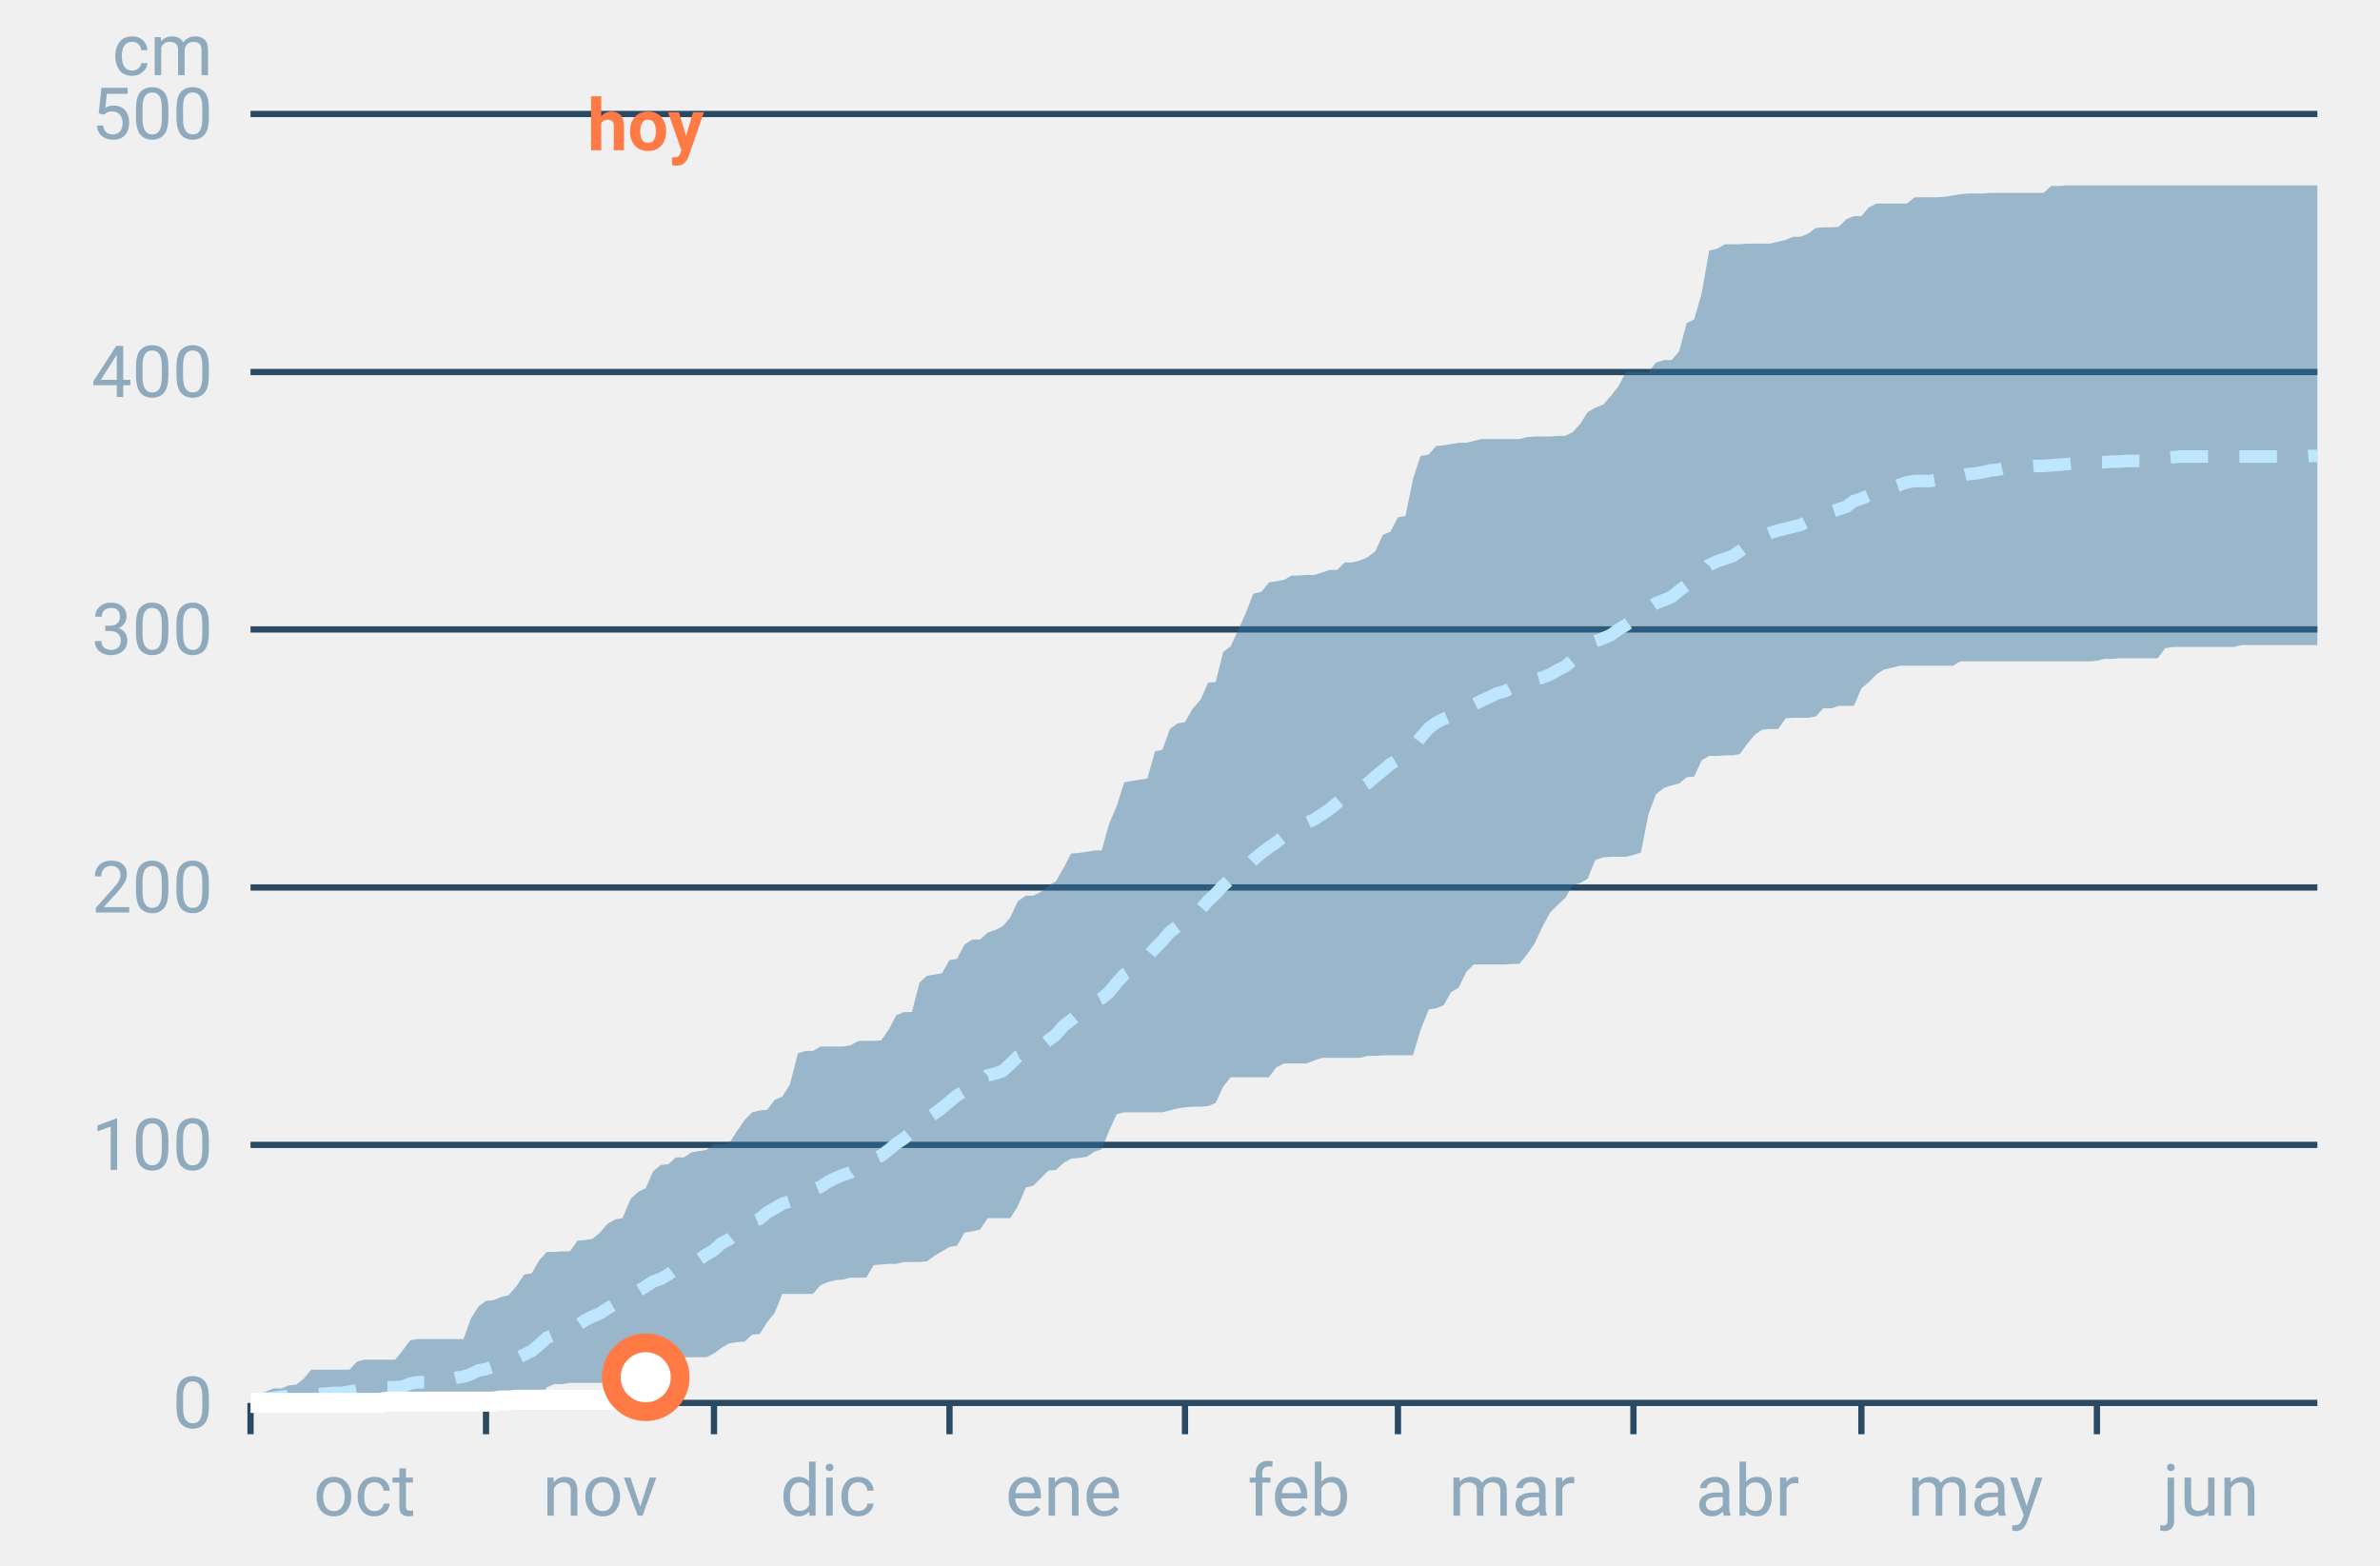
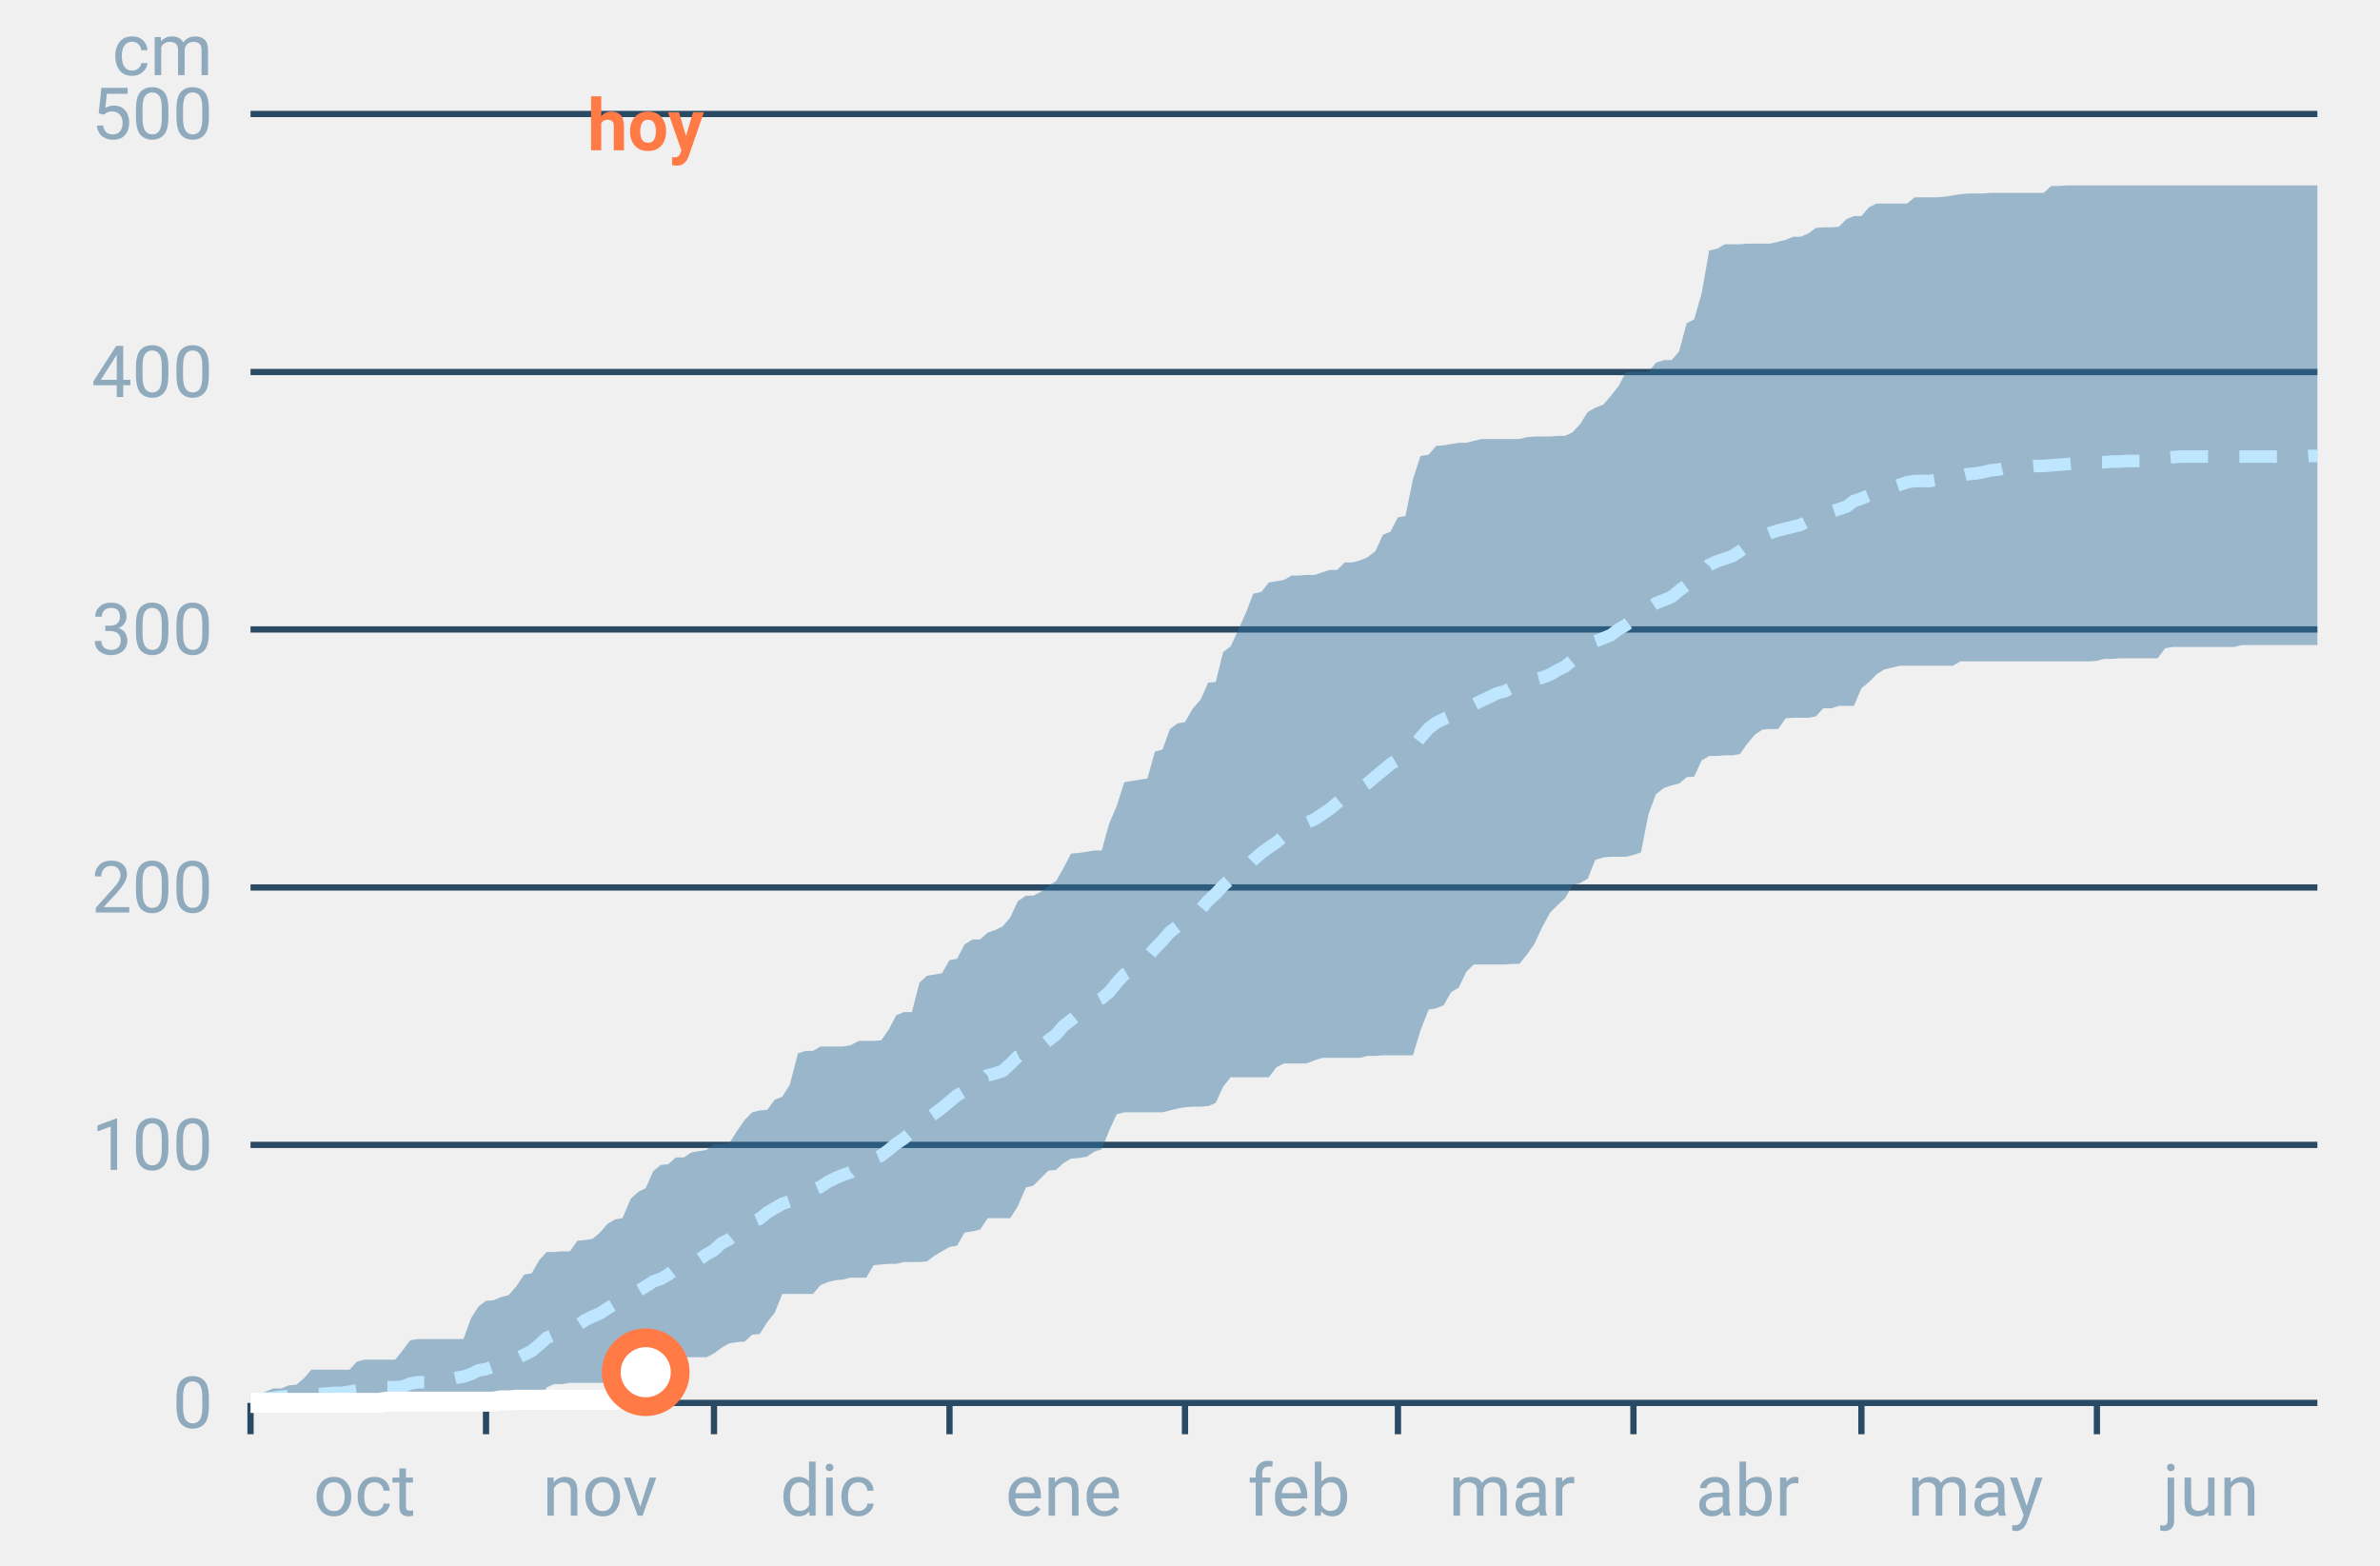
<svg xmlns="http://www.w3.org/2000/svg" font-family="-apple-system,BlinkMacSystemFont,Segoe UI,Roboto,Helvetica,Arial,sans-serif" viewBox="0 0 380 250" role="img" aria-labelledby="cgnv-ac-m" class="cgnv-svg">
  <line x1="40" x2="370" y1="224.0" y2="224.0" stroke="#2a4a63" />
  <text x="34" y="228.0" font-size="11.5" text-anchor="end" fill="#8fa9bd">0</text>
  <line x1="40" x2="370" y1="182.8" y2="182.8" stroke="#2a4a63" />
  <text x="34" y="186.8" font-size="11.5" text-anchor="end" fill="#8fa9bd">100</text>
  <line x1="40" x2="370" y1="141.7" y2="141.7" stroke="#2a4a63" />
  <text x="34" y="145.7" font-size="11.5" text-anchor="end" fill="#8fa9bd">200</text>
  <line x1="40" x2="370" y1="100.5" y2="100.5" stroke="#2a4a63" />
  <text x="34" y="104.5" font-size="11.5" text-anchor="end" fill="#8fa9bd">300</text>
  <line x1="40" x2="370" y1="59.4" y2="59.4" stroke="#2a4a63" />
  <text x="34" y="63.4" font-size="11.5" text-anchor="end" fill="#8fa9bd">400</text>
  <line x1="40" x2="370" y1="18.2" y2="18.2" stroke="#2a4a63" />
  <text x="34" y="22.2" font-size="11.5" text-anchor="end" fill="#8fa9bd">500</text>
  <text x="34" y="12" font-size="11.5" text-anchor="end" fill="#8fa9bd">cm</text>
  <line x1="40.0" x2="40.0" y1="224" y2="229" stroke="#2a4a63" />
  <text x="58.2" y="242" font-size="11.5" text-anchor="middle" fill="#8fa9bd">oct</text>
  <line x1="77.6" x2="77.6" y1="224" y2="229" stroke="#2a4a63" />
  <text x="95.8" y="242" font-size="11.5" text-anchor="middle" fill="#8fa9bd">nov</text>
  <line x1="114.0" x2="114.0" y1="224" y2="229" stroke="#2a4a63" />
  <text x="132.2" y="242" font-size="11.5" text-anchor="middle" fill="#8fa9bd">dic</text>
  <line x1="151.6" x2="151.6" y1="224" y2="229" stroke="#2a4a63" />
  <text x="169.8" y="242" font-size="11.5" text-anchor="middle" fill="#8fa9bd">ene</text>
  <line x1="189.2" x2="189.2" y1="224" y2="229" stroke="#2a4a63" />
  <text x="207.4" y="242" font-size="11.5" text-anchor="middle" fill="#8fa9bd">feb</text>
  <line x1="223.2" x2="223.2" y1="224" y2="229" stroke="#2a4a63" />
  <text x="241.4" y="242" font-size="11.5" text-anchor="middle" fill="#8fa9bd">mar</text>
  <line x1="260.8" x2="260.8" y1="224" y2="229" stroke="#2a4a63" />
  <text x="279.0" y="242" font-size="11.5" text-anchor="middle" fill="#8fa9bd">abr</text>
  <line x1="297.2" x2="297.2" y1="224" y2="229" stroke="#2a4a63" />
  <text x="315.4" y="242" font-size="11.5" text-anchor="middle" fill="#8fa9bd">may</text>
  <line x1="334.8" x2="334.8" y1="224" y2="229" stroke="#2a4a63" />
  <text x="353.0" y="242" font-size="11.5" text-anchor="middle" fill="#8fa9bd">jun</text>
  <polygon points="40.0,223.2 41.2,223.1 42.4,222.2 43.6,221.7 44.9,221.7 46.1,221.2 47.3,221.1 48.5,220.1 49.7,218.7 50.9,218.7 52.1,218.7 53.3,218.7 54.6,218.7 55.8,218.7 57.0,217.4 58.2,217.1 59.4,217.1 60.6,217.1 61.8,217.1 63.1,217.1 64.3,215.6 65.5,214.0 66.7,213.8 67.9,213.8 69.1,213.8 70.3,213.8 71.5,213.8 72.8,213.8 74.0,213.8 75.2,210.5 76.4,208.6 77.6,207.7 78.8,207.6 80.0,207.1 81.2,206.8 82.5,205.3 83.7,203.5 84.9,203.3 86.1,201.2 87.3,199.9 88.5,199.9 89.7,199.8 91.0,199.8 92.2,198.1 93.4,198.0 94.6,197.8 95.8,196.8 97.0,195.4 98.2,194.7 99.4,194.5 100.7,191.4 101.9,190.3 103.1,189.7 104.3,187.0 105.5,186.0 106.7,185.9 107.9,184.8 109.2,184.8 110.4,184.0 111.6,183.8 112.8,183.6 114.0,182.7 115.2,182.7 116.4,182.6 117.6,180.7 118.9,178.8 120.1,177.6 121.3,177.3 122.5,177.2 123.7,175.6 124.9,175.1 126.1,173.2 127.4,168.2 128.6,167.8 129.8,167.8 131.0,167.1 132.2,167.1 133.4,167.1 134.6,167.1 135.8,166.9 137.1,166.2 138.3,166.2 139.5,166.2 140.7,166.1 141.9,164.4 143.1,162.1 144.3,161.6 145.6,161.6 146.8,156.9 148.0,155.8 149.2,155.6 150.4,155.4 151.6,153.3 152.8,153.1 154.0,150.8 155.3,150.0 156.5,150.0 157.7,148.9 158.9,148.5 160.1,147.9 161.3,146.5 162.5,143.9 163.8,143.0 165.0,143.0 166.2,142.4 167.4,141.4 168.6,140.7 169.8,138.6 171.0,136.3 172.2,136.2 173.5,136.0 174.7,135.8 175.9,135.8 177.1,131.5 178.3,128.7 179.5,124.9 180.7,124.7 181.9,124.5 183.2,124.3 184.4,120.0 185.6,119.7 186.8,116.4 188.0,115.5 189.2,115.3 190.4,113.2 191.7,111.7 192.9,109.0 194.1,108.9 195.3,104.1 196.5,103.2 197.7,100.6 198.9,97.9 200.1,94.8 201.4,94.5 202.6,93.0 203.8,92.8 205.0,92.6 206.2,91.9 207.4,91.9 208.6,91.8 209.9,91.8 211.1,91.4 212.3,91.0 213.5,91.0 214.7,89.8 215.9,89.8 217.1,89.5 218.3,89.0 219.6,88.0 220.8,85.4 222.0,84.9 223.2,82.6 224.4,82.4 225.6,76.5 226.8,72.8 228.1,72.6 229.3,71.2 230.5,71.1 231.7,70.9 232.9,70.7 234.1,70.7 235.3,70.4 236.5,70.1 237.8,70.1 239.0,70.1 240.2,70.1 241.4,70.1 242.6,70.1 243.8,69.8 245.0,69.7 246.2,69.7 247.5,69.7 248.7,69.6 249.9,69.6 251.1,69.0 252.3,67.7 253.5,65.8 254.7,65.1 256.0,64.6 257.2,63.2 258.4,61.7 259.6,59.4 260.8,59.4 262.0,59.4 263.2,59.4 264.4,57.9 265.7,57.5 266.9,57.5 268.1,56.1 269.3,51.6 270.5,51.0 271.7,46.8 272.9,40.0 274.2,39.7 275.4,39.0 276.6,39.0 277.8,39.0 279.0,38.9 280.2,38.9 281.4,38.9 282.6,38.9 283.9,38.6 285.1,38.3 286.3,37.8 287.5,37.8 288.7,37.3 289.9,36.4 291.1,36.3 292.4,36.3 293.6,36.2 294.8,35.0 296.0,34.5 297.2,34.5 298.4,33.1 299.6,32.5 300.8,32.5 302.1,32.5 303.3,32.5 304.5,32.5 305.7,31.5 306.9,31.5 308.1,31.5 309.3,31.5 310.6,31.4 311.8,31.2 313.0,31.0 314.2,30.9 315.4,30.9 316.6,30.9 317.8,30.8 319.0,30.8 320.3,30.8 321.5,30.8 322.7,30.8 323.9,30.8 325.1,30.8 326.3,30.8 327.5,29.7 328.8,29.7 330.0,29.6 331.2,29.6 332.4,29.6 333.6,29.6 334.8,29.6 336.0,29.6 337.2,29.6 338.5,29.6 339.7,29.6 340.9,29.6 342.1,29.6 343.3,29.6 344.5,29.6 345.7,29.6 346.9,29.6 348.2,29.6 349.4,29.6 350.6,29.6 351.8,29.6 353.0,29.6 354.2,29.6 355.4,29.6 356.7,29.6 357.9,29.6 359.1,29.6 360.3,29.6 361.5,29.6 362.7,29.6 363.9,29.6 365.1,29.6 366.4,29.6 367.6,29.6 368.8,29.6 370.0,29.6 370.0,103.0 368.8,103.0 367.6,103.0 366.4,103.0 365.1,103.0 363.9,103.0 362.7,103.0 361.5,103.0 360.3,103.0 359.1,103.0 357.9,103.0 356.7,103.3 355.4,103.3 354.2,103.3 353.0,103.3 351.8,103.3 350.6,103.3 349.4,103.3 348.2,103.3 346.9,103.3 345.7,103.5 344.5,105.1 343.3,105.1 342.1,105.1 340.9,105.1 339.7,105.1 338.5,105.1 337.2,105.2 336.0,105.2 334.8,105.5 333.6,105.6 332.4,105.6 331.2,105.6 330.0,105.6 328.8,105.6 327.5,105.6 326.3,105.6 325.1,105.6 323.9,105.6 322.7,105.6 321.5,105.6 320.3,105.6 319.0,105.6 317.8,105.6 316.6,105.6 315.4,105.6 314.2,105.6 313.0,105.6 311.8,106.3 310.6,106.3 309.3,106.3 308.1,106.3 306.9,106.3 305.7,106.3 304.5,106.3 303.3,106.3 302.1,106.6 300.8,106.9 299.6,107.7 298.4,108.9 297.2,109.9 296.0,112.7 294.8,112.7 293.6,112.7 292.4,113.1 291.1,113.1 289.9,114.4 288.7,114.6 287.5,114.6 286.3,114.6 285.1,114.7 283.9,116.4 282.6,116.4 281.4,116.5 280.2,117.3 279.0,118.7 277.8,120.4 276.6,120.6 275.4,120.6 274.2,120.7 272.9,120.7 271.7,121.4 270.5,124.0 269.3,124.1 268.1,125.1 266.9,125.4 265.7,125.8 264.4,126.8 263.2,130.0 262.0,136.1 260.8,136.5 259.6,136.8 258.4,136.8 257.2,136.8 256.0,136.9 254.7,137.3 253.5,140.3 252.3,141.0 251.1,141.3 249.9,143.4 248.7,144.5 247.5,145.7 246.2,148.1 245.0,150.7 243.8,152.4 242.6,153.9 241.4,153.9 240.2,154.0 239.0,154.0 237.8,154.0 236.5,154.0 235.3,154.0 234.1,155.2 232.9,157.7 231.7,158.4 230.5,160.5 229.3,161.0 228.1,161.2 226.8,164.5 225.6,168.5 224.4,168.5 223.2,168.5 222.0,168.5 220.8,168.5 219.6,168.6 218.3,168.6 217.1,168.9 215.9,168.9 214.7,168.9 213.5,168.9 212.3,168.9 211.1,168.9 209.9,169.3 208.6,169.8 207.4,169.8 206.2,169.8 205.0,169.8 203.8,170.4 202.6,172.0 201.4,172.0 200.1,172.0 198.9,172.0 197.7,172.0 196.5,172.0 195.3,173.5 194.1,176.1 192.9,176.6 191.7,176.7 190.4,176.7 189.2,176.8 188.0,177.0 186.8,177.3 185.6,177.6 184.4,177.6 183.2,177.6 181.9,177.6 180.7,177.6 179.5,177.6 178.3,177.9 177.1,180.5 175.9,183.5 174.7,183.9 173.5,184.7 172.2,184.9 171.0,185.0 169.8,185.7 168.6,186.8 167.4,186.9 166.2,188.1 165.0,189.3 163.8,189.6 162.5,192.6 161.3,194.5 160.1,194.5 158.9,194.5 157.7,194.5 156.5,196.3 155.3,196.6 154.0,196.8 152.8,198.9 151.6,199.1 150.4,199.8 149.2,200.5 148.0,201.4 146.8,201.5 145.6,201.5 144.3,201.5 143.1,201.8 141.9,201.8 140.7,201.9 139.5,202.0 138.3,204.0 137.1,204.0 135.8,204.0 134.6,204.3 133.4,204.4 132.2,204.7 131.0,205.2 129.8,206.6 128.6,206.6 127.4,206.6 126.1,206.6 124.9,206.6 123.7,209.6 122.5,211.1 121.3,213.0 120.1,213.1 118.9,214.2 117.6,214.3 116.4,214.5 115.2,215.2 114.0,216.1 112.8,216.7 111.6,216.7 110.4,216.7 109.2,216.7 107.9,216.7 106.7,218.8 105.5,218.8 104.3,218.8 103.1,218.8 101.9,219.8 100.7,220.7 99.4,220.7 98.2,220.7 97.0,220.8 95.8,220.8 94.6,220.8 93.4,220.8 92.2,220.8 91.0,220.8 89.7,221.0 88.5,221.0 87.3,221.5 86.1,223.5 84.9,223.7 83.7,223.7 82.5,223.7 81.2,223.9 80.0,224.0 78.8,224.0 77.6,224.0 76.4,224.0 75.2,224.0 74.0,224.0 72.8,224.0 71.5,224.0 70.3,224.0 69.1,224.0 67.9,224.0 66.7,224.0 65.5,224.0 64.3,224.0 63.1,224.0 61.8,224.0 60.6,224.0 59.4,224.0 58.2,224.0 57.0,224.0 55.8,224.0 54.6,224.0 53.3,224.0 52.1,224.0 50.9,224.0 49.7,224.0 48.5,224.0 47.3,224.0 46.1,224.0 44.9,224.0 43.6,224.0 42.4,224.0 41.2,224.0 40.0,224.0" fill="#2f6f9f" fill-opacity=".45" />
  <polyline points="40.0,223.7 41.2,223.5 42.4,223.3 43.6,223.2 44.9,223.0 46.1,222.9 47.3,222.8 48.5,222.7 49.7,222.6 50.9,222.6 52.1,222.5 53.3,222.4 54.6,222.4 55.8,222.2 57.0,222.0 58.2,221.8 59.4,221.7 60.6,221.7 61.8,221.5 63.1,221.5 64.3,221.4 65.5,220.9 66.7,220.7 67.9,220.7 69.1,220.6 70.3,220.4 71.5,220.3 72.8,220.0 74.0,219.8 75.2,219.4 76.4,218.8 77.6,218.6 78.8,218.2 80.0,218.0 81.2,217.6 82.5,216.9 83.7,216.3 84.9,215.7 86.1,214.7 87.3,213.6 88.5,213.1 89.7,212.5 91.0,212.1 92.2,211.6 93.4,210.8 94.6,210.2 95.8,209.7 97.0,208.9 98.2,208.2 99.4,207.7 100.7,207.1 101.9,206.1 103.1,205.4 104.3,204.6 105.5,204.2 106.7,203.5 107.9,202.6 109.2,202.1 110.4,201.8 111.6,201.1 112.8,200.3 114.0,199.6 115.2,198.5 116.4,197.9 117.6,196.9 118.9,195.8 120.1,195.1 121.3,194.6 122.5,193.6 123.7,192.9 124.9,192.2 126.1,191.8 127.4,191.1 128.6,190.5 129.8,190.0 131.0,189.5 132.2,188.7 133.4,188.1 134.6,187.6 135.8,187.2 137.1,186.2 138.3,185.4 139.5,185.0 140.7,184.5 141.9,183.6 143.1,182.6 144.3,181.8 145.6,180.7 146.8,179.2 148.0,178.6 149.2,177.8 150.4,176.9 151.6,175.9 152.8,174.9 154.0,174.2 155.3,173.5 156.5,173.0 157.7,171.7 158.9,171.4 160.1,171.0 161.3,169.9 162.5,168.7 163.8,168.1 165.0,167.7 166.2,167.1 167.4,166.1 168.6,165.2 169.8,163.8 171.0,162.9 172.2,161.9 173.5,160.8 174.7,160.0 175.9,159.4 177.1,158.4 178.3,156.9 179.5,155.6 180.7,154.9 181.9,153.8 183.2,152.8 184.4,151.4 185.6,150.2 186.8,148.8 188.0,147.9 189.2,147.0 190.4,146.0 191.7,145.2 192.9,143.8 194.1,142.7 195.3,141.4 196.5,140.3 197.7,139.3 198.9,138.5 200.1,137.3 201.4,136.2 202.6,135.3 203.8,134.5 205.0,133.5 206.2,132.7 207.4,132.2 208.6,131.4 209.9,130.8 211.1,130.0 212.3,129.2 213.5,128.2 214.7,127.2 215.9,126.5 217.1,125.9 218.3,125.1 219.6,124.0 220.8,123.0 222.0,122.0 223.2,121.3 224.4,120.6 225.6,119.4 226.8,117.8 228.1,116.3 229.3,115.4 230.5,114.8 231.7,114.3 232.9,113.7 234.1,113.2 235.3,112.5 236.5,111.9 237.8,111.3 239.0,110.7 240.2,110.4 241.4,109.8 242.6,109.4 243.8,109.2 245.0,108.5 246.2,108.2 247.5,107.7 248.7,107.0 249.9,106.4 251.1,105.4 252.3,104.3 253.5,103.4 254.7,102.4 256.0,101.9 257.2,101.4 258.4,100.5 259.6,99.8 260.8,98.9 262.0,98.2 263.2,97.1 264.4,96.3 265.7,95.8 266.9,95.3 268.1,94.3 269.3,93.4 270.5,92.8 271.7,91.7 272.9,90.2 274.2,89.6 275.4,89.2 276.6,88.8 277.8,88.0 279.0,87.1 280.2,86.4 281.4,85.6 282.6,85.1 283.9,84.7 285.1,84.4 286.3,84.1 287.5,83.8 288.7,83.2 289.9,82.7 291.1,82.1 292.4,81.7 293.6,81.3 294.8,80.9 296.0,80.0 297.2,79.6 298.4,79.1 299.6,78.7 300.8,78.3 302.1,77.8 303.3,77.4 304.5,77.0 305.7,76.8 306.9,76.8 308.1,76.8 309.3,76.6 310.6,76.4 311.8,76.1 313.0,76.0 314.2,75.7 315.4,75.6 316.6,75.4 317.8,75.1 319.0,75.0 320.3,74.7 321.5,74.6 322.7,74.5 323.9,74.5 325.1,74.4 326.3,74.4 327.5,74.3 328.8,74.2 330.0,74.1 331.2,74.0 332.4,74.0 333.6,73.8 334.8,73.8 336.0,73.8 337.2,73.7 338.5,73.7 339.7,73.6 340.9,73.6 342.1,73.6 343.3,73.5 344.5,73.4 345.7,73.1 346.9,73.0 348.2,72.9 349.4,72.9 350.6,72.9 351.8,72.9 353.0,72.9 354.2,72.9 355.4,72.9 356.7,72.9 357.9,72.9 359.1,72.9 360.3,72.9 361.5,72.9 362.7,72.9 363.9,72.9 365.1,72.9 366.4,72.9 367.6,72.9 368.8,72.8 370.0,72.8" fill="none" stroke="#bfe6ff" stroke-width="2" stroke-dasharray="6 5" />
-   <polyline points="40.0,224.0 41.2,224.0 42.4,224.0 43.6,224.0 44.9,224.0 46.1,224.0 47.3,224.0 48.5,224.0 49.7,224.0 50.9,224.0 52.1,224.0 53.3,224.0 54.6,224.0 55.8,224.0 57.0,224.0 58.2,224.0 59.4,224.0 60.6,224.0 61.8,223.8 63.1,223.8 64.3,223.8 65.5,223.8 66.7,223.8 67.9,223.8 69.1,223.8 70.3,223.8 71.5,223.8 72.8,223.8 74.0,223.8 75.2,223.8 76.4,223.8 77.6,223.8 78.8,223.8 80.0,223.6 81.2,223.6 82.5,223.5 83.7,223.5 84.9,223.5 86.1,223.5 87.3,223.5 88.5,223.5 89.7,223.5 91.0,223.5 92.2,223.5 93.4,223.5 94.6,223.5 95.8,223.5 97.0,223.5 98.2,223.5 99.4,223.2 100.7,222.9 101.9,221.4 103.1,219.9" fill="none" stroke="#fff" stroke-width="3.2" stroke-linejoin="round" />
-   <circle cx="103.1" cy="219.9" r="5.5" fill="#fff" stroke="#ff7a45" stroke-width="3" />
+   <polyline points="40.0,224.0 41.2,224.0 42.4,224.0 43.6,224.0 44.9,224.0 46.1,224.0 47.3,224.0 48.5,224.0 49.7,224.0 50.9,224.0 52.1,224.0 53.3,224.0 54.6,224.0 55.8,224.0 57.0,224.0 58.2,224.0 59.4,224.0 60.6,224.0 61.8,223.8 63.1,223.8 64.3,223.8 65.5,223.8 66.7,223.8 67.9,223.8 69.1,223.8 70.3,223.8 71.5,223.8 72.8,223.8 74.0,223.8 75.2,223.8 76.4,223.8 77.6,223.8 78.8,223.8 80.0,223.6 81.2,223.6 82.5,223.5 83.7,223.5 84.9,223.5 86.1,223.5 87.3,223.5 88.5,223.5 89.7,223.5 91.0,223.5 92.2,223.5 93.4,223.5 94.6,223.5 95.8,223.5 97.0,223.5 98.2,223.5 99.4,223.3 100.7,223.0 101.9,221.4 103.1,219.1" fill="none" stroke="#fff" stroke-width="3.2" stroke-linejoin="round" />
+   <circle cx="103.1" cy="219.1" r="5.5" fill="#fff" stroke="#ff7a45" stroke-width="3" />
  <text x="103.1" y="24" font-size="11.5" font-weight="700" text-anchor="middle" fill="#ff7a45">hoy</text>
</svg>
